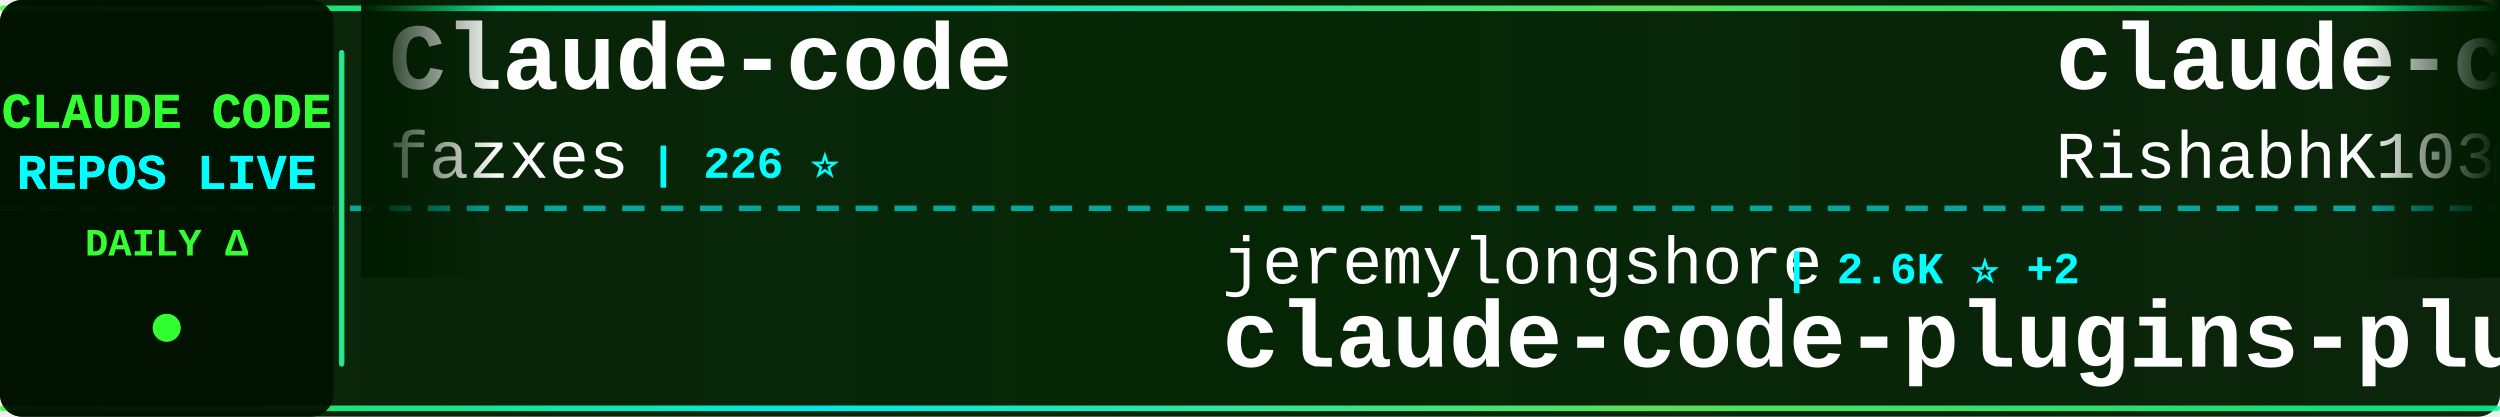
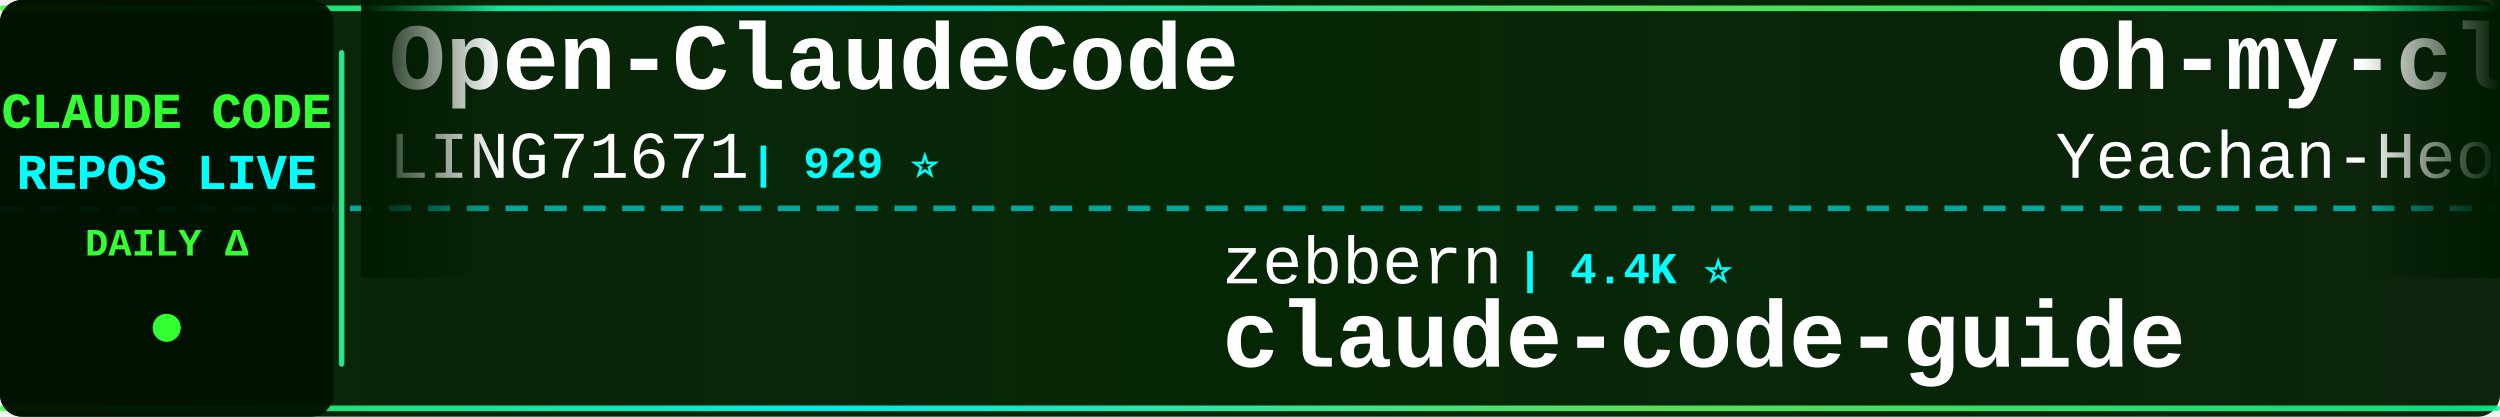
<svg xmlns="http://www.w3.org/2000/svg" width="900" height="150">
  <defs>
    <linearGradient id="tickerBg" x1="0%" y1="0%" x2="100%" y2="0%">
      <stop offset="0%" style="stop-color:#001a00;stop-opacity:0.95" />
      <stop offset="50%" style="stop-color:#002200;stop-opacity:0.98" />
      <stop offset="100%" style="stop-color:#001a00;stop-opacity:0.95" />
    </linearGradient>
    <linearGradient id="borderGrad" x1="0%" y1="0%" x2="100%" y2="0%">
      <stop offset="0%" style="stop-color:#33ff33;stop-opacity:0.85">
        <animate attributeName="stop-opacity" values="0.85;1;0.85" dur="2s" repeatCount="indefinite" />
      </stop>
      <stop offset="33%" style="stop-color:#00ffff;stop-opacity:0.9">
        <animate attributeName="stop-opacity" values="0.9;1;0.9" dur="2.2s" repeatCount="indefinite" />
      </stop>
      <stop offset="66%" style="stop-color:#66ff66;stop-opacity:0.85">
        <animate attributeName="stop-opacity" values="0.85;1;0.85" dur="1.8s" repeatCount="indefinite" />
      </stop>
      <stop offset="100%" style="stop-color:#00ff99;stop-opacity:0.85">
        <animate attributeName="stop-opacity" values="0.85;1;0.85" dur="2s" repeatCount="indefinite" />
      </stop>
    </linearGradient>
    <filter id="textGlow">
      <feGaussianBlur stdDeviation="0.1" result="coloredBlur" />
      <feMerge>
        <feMergeNode in="coloredBlur" />
        <feMergeNode in="SourceGraphic" />
      </feMerge>
    </filter>
    <filter id="metricGlow">
      <feGaussianBlur stdDeviation="0.2" result="coloredBlur" />
      <feMerge>
        <feMergeNode in="coloredBlur" />
        <feMergeNode in="SourceGraphic" />
      </feMerge>
    </filter>
    <linearGradient id="leftFade" x1="0%" y1="0%" x2="100%" y2="0%">
      <stop offset="0%" style="stop-color:#001a00;stop-opacity:1" />
      <stop offset="100%" style="stop-color:#001a00;stop-opacity:0" />
    </linearGradient>
    <linearGradient id="rightFade" x1="0%" y1="0%" x2="100%" y2="0%">
      <stop offset="0%" style="stop-color:#001a00;stop-opacity:0" />
      <stop offset="100%" style="stop-color:#001a00;stop-opacity:1" />
    </linearGradient>
  </defs>
  <rect width="900" height="150" fill="url(#tickerBg)" rx="8" />
  <rect x="0" y="2" width="900" height="2" fill="url(#borderGrad)" rx="1" />
  <rect x="0" y="146" width="900" height="2" fill="url(#borderGrad)" rx="1" />
  <line x1="0" y1="75" x2="900" y2="75" stroke="#00ffff" stroke-width="2" stroke-dasharray="8 6" opacity="0.6" />
  <rect x="0" y="0" width="120" height="150" fill="#001100" opacity="0.95" rx="8" />
  <text x="60" y="46" font-family="'Courier New', monospace" font-size="18" font-weight="bold" fill="#33ff33" text-anchor="middle" filter="url(#textGlow)">
    CLAUDE CODE
  </text>
  <text x="60" y="68" font-family="'Courier New', monospace" font-size="18" font-weight="bold" fill="#00ffff" text-anchor="middle" filter="url(#textGlow)">
    REPOS LIVE
  </text>
  <text x="60" y="92" font-family="'Courier New', monospace" font-size="14" font-weight="bold" fill="#33ff33" text-anchor="middle">
    DAILY Δ
  </text>
  <circle cx="60" cy="118" r="5" fill="#33ff33" filter="url(#metricGlow)">
    <animate attributeName="r" values="4;6;4" dur="1.5s" repeatCount="indefinite" />
    <animate attributeName="opacity" values="0.6;1;0.6" dur="1.5s" repeatCount="indefinite" />
  </circle>
  <rect x="122" y="18" width="2" height="114" fill="url(#borderGrad)" rx="1" />
  <clipPath id="tickerClip">
    <rect x="130" y="0" width="770" height="150" />
  </clipPath>
  <g clip-path="url(#tickerClip)">
    <g id="tickerItems">
      <animateTransform attributeName="transform" attributeType="XML" type="translate" from="0 0" to="-3000 0" dur="54s" repeatCount="indefinite" />
      <g transform="translate(0, 0)">
-         <text x="140" y="32" font-family="'Courier New', monospace" font-size="34" font-weight="bold" fill="#ffffff">Claude-code</text>
-         <text x="140" y="64" font-family="'Courier New', monospace" font-size="24" font-weight="normal" fill="#ffffff" opacity="1.0">fazxes</text>
-         <text x="234" y="64" font-family="'Courier New', monospace" font-size="16" font-weight="bold" fill="#00ffff"> | 226 ⭐</text>
+         <text x="140" y="32" font-family="'Courier New', monospace" font-size="34" font-weight="bold" fill="#ffffff">Open-ClaudeCode</text>
+         <text x="140" y="64" font-family="'Courier New', monospace" font-size="24" font-weight="normal" fill="#ffffff" opacity="1.0">LING71671</text>
+         <text x="270" y="64" font-family="'Courier New', monospace" font-size="16" font-weight="bold" fill="#00ffff"> | 929 ⭐</text>
      </g>
      <g transform="translate(300, 0)">
-         <text x="140" y="102" font-family="'Courier New', monospace" font-size="24" font-weight="normal" fill="#ffffff" opacity="1.0">jeremylongshore</text>
-         <text x="342" y="102" font-family="'Courier New', monospace" font-size="16" font-weight="bold" fill="#00ffff"> | 2.6K ⭐ +2</text>
-         <text x="140" y="132" font-family="'Courier New', monospace" font-size="34" font-weight="bold" fill="#ffffff">claude-code-plugins-plus...</text>
+         <text x="140" y="102" font-family="'Courier New', monospace" font-size="24" font-weight="normal" fill="#ffffff" opacity="1.0">zebbern</text>
+         <text x="246" y="102" font-family="'Courier New', monospace" font-size="16" font-weight="bold" fill="#00ffff"> | 4.4K ⭐</text>
+         <text x="140" y="132" font-family="'Courier New', monospace" font-size="34" font-weight="bold" fill="#ffffff">claude-code-guide</text>
      </g>
      <g transform="translate(600, 0)">
-         <text x="140" y="32" font-family="'Courier New', monospace" font-size="34" font-weight="bold" fill="#ffffff">claude-code</text>
-         <text x="140" y="64" font-family="'Courier New', monospace" font-size="24" font-weight="normal" fill="#ffffff" opacity="1.0">RishabhK103</text>
-         <text x="294" y="64" font-family="'Courier New', monospace" font-size="16" font-weight="bold" fill="#00ffff"> | 105 ⭐</text>
+         <text x="140" y="32" font-family="'Courier New', monospace" font-size="34" font-weight="bold" fill="#ffffff">oh-my-claudecode</text>
+         <text x="140" y="64" font-family="'Courier New', monospace" font-size="24" font-weight="normal" fill="#ffffff" opacity="1.0">Yeachan-Heo</text>
+         <text x="294" y="64" font-family="'Courier New', monospace" font-size="16" font-weight="bold" fill="#00ffff"> | 38.2K ⭐ +7</text>
      </g>
      <g transform="translate(900, 0)">
-         <text x="140" y="102" font-family="'Courier New', monospace" font-size="24" font-weight="normal" fill="#ffffff" opacity="1.0">VILA-Lab</text>
-         <text x="258" y="102" font-family="'Courier New', monospace" font-size="16" font-weight="bold" fill="#00ffff"> | 2.0K ⭐ +4</text>
-         <text x="140" y="132" font-family="'Courier New', monospace" font-size="34" font-weight="bold" fill="#ffffff">Dive-into-Claude-Code</text>
+         <text x="140" y="102" font-family="'Courier New', monospace" font-size="24" font-weight="normal" fill="#ffffff" opacity="1.0">lorryjovens-hub</text>
+         <text x="342" y="102" font-family="'Courier New', monospace" font-size="16" font-weight="bold" fill="#00ffff"> | 1.7K ⭐</text>
+         <text x="140" y="132" font-family="'Courier New', monospace" font-size="34" font-weight="bold" fill="#ffffff">claude-code-rust</text>
      </g>
      <g transform="translate(1200, 0)">
-         <text x="140" y="32" font-family="'Courier New', monospace" font-size="34" font-weight="bold" fill="#ffffff">claude-code-proxy</text>
-         <text x="140" y="64" font-family="'Courier New', monospace" font-size="24" font-weight="normal" fill="#ffffff" opacity="1.0">1rgs</text>
-         <text x="210" y="64" font-family="'Courier New', monospace" font-size="16" font-weight="bold" fill="#00ffff"> | 3.7K ⭐</text>
+         <text x="140" y="32" font-family="'Courier New', monospace" font-size="34" font-weight="bold" fill="#ffffff">my-claude-code-setup</text>
+         <text x="140" y="64" font-family="'Courier New', monospace" font-size="24" font-weight="normal" fill="#ffffff" opacity="1.0">centminmod</text>
+         <text x="282" y="64" font-family="'Courier New', monospace" font-size="16" font-weight="bold" fill="#00ffff"> | 2.5K ⭐ +1</text>
      </g>
      <g transform="translate(1500, 0)">
-         <text x="140" y="102" font-family="'Courier New', monospace" font-size="24" font-weight="normal" fill="#ffffff" opacity="1.0">kodu-ai</text>
-         <text x="246" y="102" font-family="'Courier New', monospace" font-size="16" font-weight="bold" fill="#00ffff"> | 5.3K ⭐</text>
-         <text x="140" y="132" font-family="'Courier New', monospace" font-size="34" font-weight="bold" fill="#ffffff">claude-coder</text>
+         <text x="140" y="102" font-family="'Courier New', monospace" font-size="24" font-weight="normal" fill="#ffffff" opacity="1.0">edmund-io</text>
+         <text x="270" y="102" font-family="'Courier New', monospace" font-size="16" font-weight="bold" fill="#00ffff"> | 1.5K ⭐ +1</text>
+         <text x="140" y="132" font-family="'Courier New', monospace" font-size="34" font-weight="bold" fill="#ffffff">edmunds-claude-code</text>
      </g>
      <g transform="translate(1800, 0)">
-         <text x="140" y="32" font-family="'Courier New', monospace" font-size="34" font-weight="bold" fill="#ffffff">claude-code-telegram</text>
-         <text x="140" y="64" font-family="'Courier New', monospace" font-size="24" font-weight="normal" fill="#ffffff" opacity="1.0">RichardAtCT</text>
-         <text x="294" y="64" font-family="'Courier New', monospace" font-size="16" font-weight="bold" fill="#00ffff"> | 2.7K ⭐ -1</text>
+         <text x="140" y="32" font-family="'Courier New', monospace" font-size="34" font-weight="bold" fill="#ffffff">claude-code</text>
+         <text x="140" y="64" font-family="'Courier New', monospace" font-size="24" font-weight="normal" fill="#ffffff" opacity="1.0">isboyjc</text>
+         <text x="246" y="64" font-family="'Courier New', monospace" font-size="16" font-weight="bold" fill="#00ffff"> | 160 ⭐</text>
      </g>
      <g transform="translate(2100, 0)">
-         <text x="140" y="102" font-family="'Courier New', monospace" font-size="24" font-weight="normal" fill="#ffffff" opacity="1.0">Maciek-roboblog</text>
-         <text x="342" y="102" font-family="'Courier New', monospace" font-size="16" font-weight="bold" fill="#00ffff"> | 8.5K ⭐</text>
-         <text x="140" y="132" font-family="'Courier New', monospace" font-size="34" font-weight="bold" fill="#ffffff">Claude-Code-Usage-Monito...</text>
+         <text x="140" y="102" font-family="'Courier New', monospace" font-size="24" font-weight="normal" fill="#ffffff" opacity="1.0">OrcaWhisper</text>
+         <text x="294" y="102" font-family="'Courier New', monospace" font-size="16" font-weight="bold" fill="#00ffff"> | 86 ⭐</text>
+         <text x="140" y="132" font-family="'Courier New', monospace" font-size="34" font-weight="bold" fill="#ffffff">Claude-Code</text>
      </g>
      <g transform="translate(2400, 0)">
-         <text x="140" y="32" font-family="'Courier New', monospace" font-size="34" font-weight="bold" fill="#ffffff">claude-code-local</text>
-         <text x="140" y="64" font-family="'Courier New', monospace" font-size="24" font-weight="normal" fill="#ffffff" opacity="1.0">nicedreamzapp</text>
-         <text x="318" y="64" font-family="'Courier New', monospace" font-size="16" font-weight="bold" fill="#00ffff"> | 3.0K ⭐ -1</text>
+         <text x="140" y="32" font-family="'Courier New', monospace" font-size="34" font-weight="bold" fill="#ffffff">system_prompts_leaks</text>
+         <text x="140" y="64" font-family="'Courier New', monospace" font-size="24" font-weight="normal" fill="#ffffff" opacity="1.0">asgeirtj</text>
+         <text x="258" y="64" font-family="'Courier New', monospace" font-size="16" font-weight="bold" fill="#00ffff"> | 61.3K ⭐ +48</text>
      </g>
      <g transform="translate(2700, 0)">
-         <text x="140" y="102" font-family="'Courier New', monospace" font-size="24" font-weight="normal" fill="#ffffff" opacity="1.0">freestylefly</text>
-         <text x="306" y="102" font-family="'Courier New', monospace" font-size="16" font-weight="bold" fill="#00ffff"> | 128 ⭐</text>
+         <text x="140" y="102" font-family="'Courier New', monospace" font-size="24" font-weight="normal" fill="#ffffff" opacity="1.0">T-Lab-CUHKSZ</text>
+         <text x="306" y="102" font-family="'Courier New', monospace" font-size="16" font-weight="bold" fill="#00ffff"> | 326 ⭐</text>
        <text x="140" y="132" font-family="'Courier New', monospace" font-size="34" font-weight="bold" fill="#ffffff">claude-code</text>
      </g>
      <g transform="translate(3000, 0)">
-         <text x="140" y="32" font-family="'Courier New', monospace" font-size="34" font-weight="bold" fill="#ffffff">Claude-code</text>
-         <text x="140" y="64" font-family="'Courier New', monospace" font-size="24" font-weight="normal" fill="#ffffff" opacity="1.0">fazxes</text>
-         <text x="234" y="64" font-family="'Courier New', monospace" font-size="16" font-weight="bold" fill="#00ffff"> | 226 ⭐</text>
+         <text x="140" y="32" font-family="'Courier New', monospace" font-size="34" font-weight="bold" fill="#ffffff">Open-ClaudeCode</text>
+         <text x="140" y="64" font-family="'Courier New', monospace" font-size="24" font-weight="normal" fill="#ffffff" opacity="1.0">LING71671</text>
+         <text x="270" y="64" font-family="'Courier New', monospace" font-size="16" font-weight="bold" fill="#00ffff"> | 929 ⭐</text>
      </g>
      <g transform="translate(3300, 0)">
-         <text x="140" y="102" font-family="'Courier New', monospace" font-size="24" font-weight="normal" fill="#ffffff" opacity="1.0">jeremylongshore</text>
-         <text x="342" y="102" font-family="'Courier New', monospace" font-size="16" font-weight="bold" fill="#00ffff"> | 2.6K ⭐ +2</text>
-         <text x="140" y="132" font-family="'Courier New', monospace" font-size="34" font-weight="bold" fill="#ffffff">claude-code-plugins-plus...</text>
+         <text x="140" y="102" font-family="'Courier New', monospace" font-size="24" font-weight="normal" fill="#ffffff" opacity="1.0">zebbern</text>
+         <text x="246" y="102" font-family="'Courier New', monospace" font-size="16" font-weight="bold" fill="#00ffff"> | 4.4K ⭐</text>
+         <text x="140" y="132" font-family="'Courier New', monospace" font-size="34" font-weight="bold" fill="#ffffff">claude-code-guide</text>
      </g>
      <g transform="translate(3600, 0)">
-         <text x="140" y="32" font-family="'Courier New', monospace" font-size="34" font-weight="bold" fill="#ffffff">claude-code</text>
-         <text x="140" y="64" font-family="'Courier New', monospace" font-size="24" font-weight="normal" fill="#ffffff" opacity="1.0">RishabhK103</text>
-         <text x="294" y="64" font-family="'Courier New', monospace" font-size="16" font-weight="bold" fill="#00ffff"> | 105 ⭐</text>
+         <text x="140" y="32" font-family="'Courier New', monospace" font-size="34" font-weight="bold" fill="#ffffff">oh-my-claudecode</text>
+         <text x="140" y="64" font-family="'Courier New', monospace" font-size="24" font-weight="normal" fill="#ffffff" opacity="1.0">Yeachan-Heo</text>
+         <text x="294" y="64" font-family="'Courier New', monospace" font-size="16" font-weight="bold" fill="#00ffff"> | 38.2K ⭐ +7</text>
      </g>
      <g transform="translate(3900, 0)">
-         <text x="140" y="102" font-family="'Courier New', monospace" font-size="24" font-weight="normal" fill="#ffffff" opacity="1.0">VILA-Lab</text>
-         <text x="258" y="102" font-family="'Courier New', monospace" font-size="16" font-weight="bold" fill="#00ffff"> | 2.0K ⭐ +4</text>
-         <text x="140" y="132" font-family="'Courier New', monospace" font-size="34" font-weight="bold" fill="#ffffff">Dive-into-Claude-Code</text>
+         <text x="140" y="102" font-family="'Courier New', monospace" font-size="24" font-weight="normal" fill="#ffffff" opacity="1.0">lorryjovens-hub</text>
+         <text x="342" y="102" font-family="'Courier New', monospace" font-size="16" font-weight="bold" fill="#00ffff"> | 1.7K ⭐</text>
+         <text x="140" y="132" font-family="'Courier New', monospace" font-size="34" font-weight="bold" fill="#ffffff">claude-code-rust</text>
      </g>
    </g>
  </g>
  <rect x="130" y="0" width="50" height="100" fill="url(#leftFade)" />
  <rect x="850" y="0" width="50" height="100" fill="url(#rightFade)" />
</svg>
